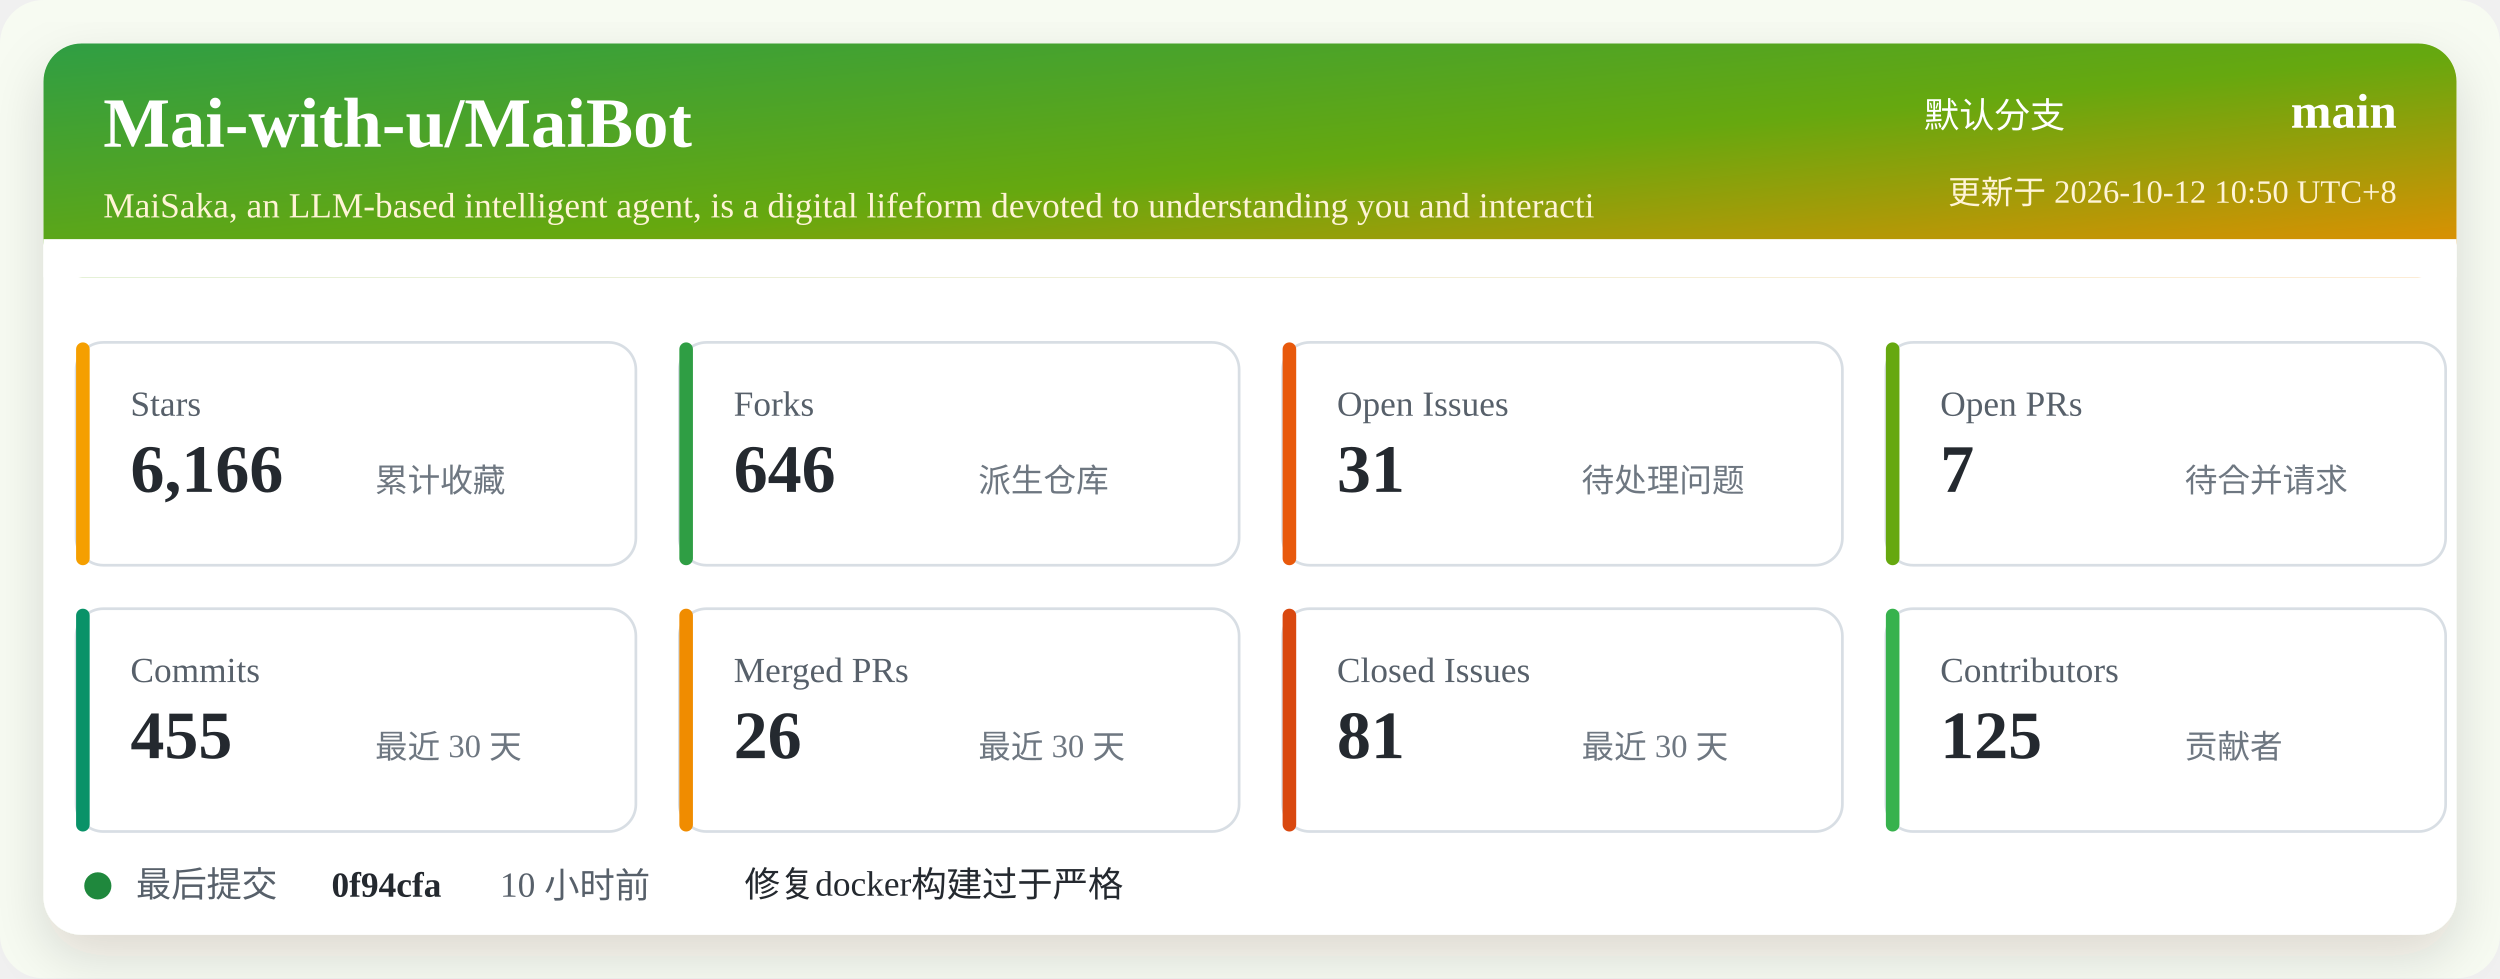
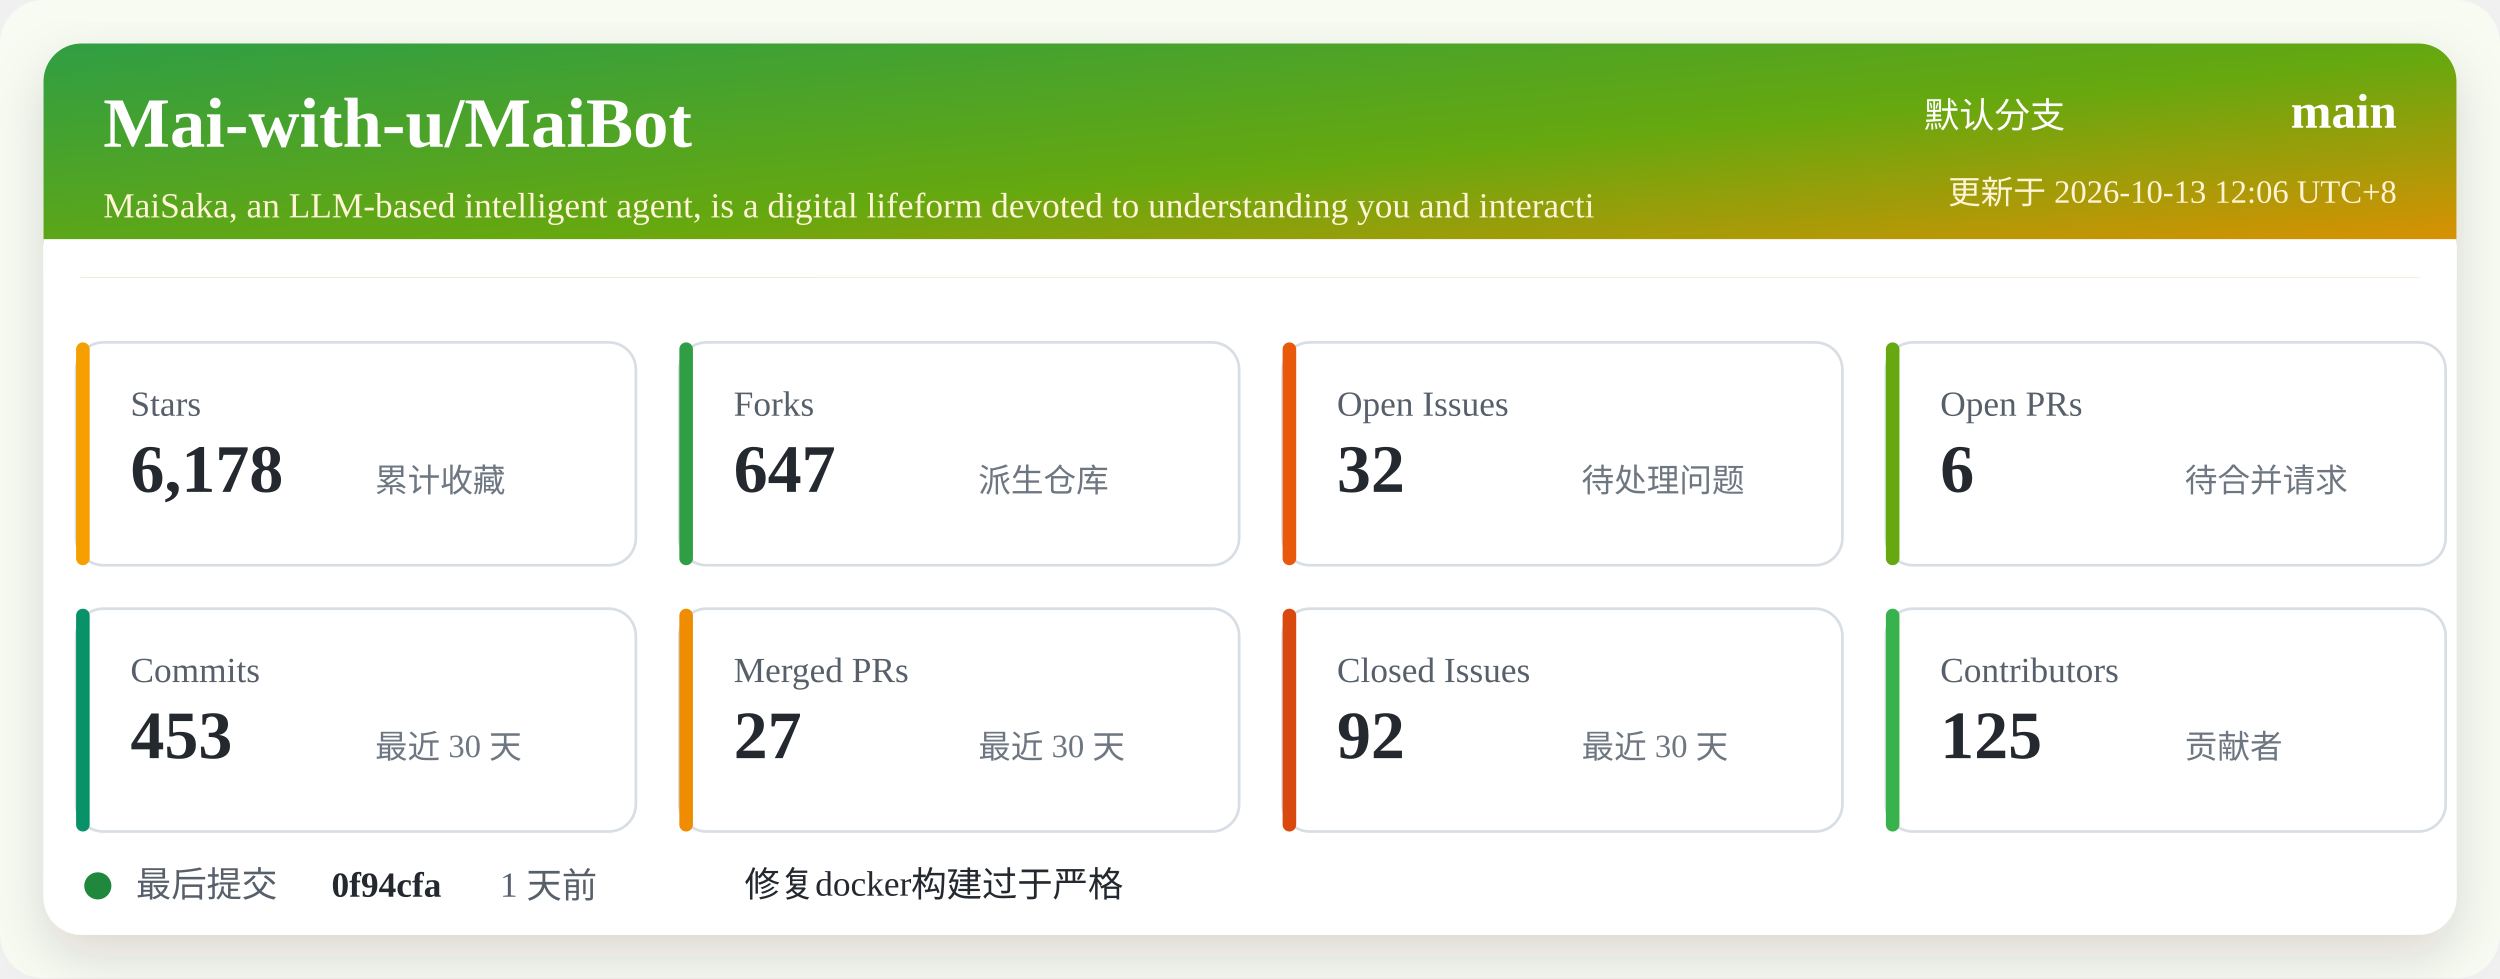
<svg xmlns="http://www.w3.org/2000/svg" width="920" height="360" viewBox="0 0 920 360" role="img" aria-labelledby="title desc">
  <defs>
    <linearGradient id="header" x1="0" x2="1" y1="0" y2="1">
      <stop offset="0%" stop-color="#2f9e44" />
      <stop offset="52%" stop-color="#66a80f" />
      <stop offset="100%" stop-color="#f08c00" />
    </linearGradient>
    <filter id="shadow" x="-5%" y="-5%" width="110%" height="110%">
      <feDropShadow dx="0" dy="8" stdDeviation="10" flood-color="#2b2318" flood-opacity="0.14" />
    </filter>
  </defs>
  <rect width="920" height="360" rx="16" fill="#f7fbf2" />
  <rect x="16" y="16" width="888" height="328" rx="14" fill="#ffffff" filter="url(#shadow)" />
  <rect x="16" y="16" width="888" height="86" rx="14" fill="url(#header)" />
  <path d="M16 88 H904 V102 H16 Z" fill="#ffffff" />
  <text x="38" y="54" fill="#ffffff" font-size="26" font-weight="700">Mai-with-u/MaiBot</text>
  <text x="38" y="80" fill="#fff4d6" font-size="13">MaiSaka, an LLM-based intelligent agent, is a digital lifeform devoted to understanding you and interacti</text>
  <text x="760" y="47" fill="#ffffff" font-size="13" text-anchor="end">默认分支</text>
  <text x="882" y="47" fill="#ffffff" font-size="18" font-weight="700" text-anchor="end">main</text>
-   <text x="882" y="75" fill="#fff4d6" font-size="12" text-anchor="end">更新于 2026-10-12 10:50 UTC+8</text>
+   <text x="882" y="75" fill="#fff4d6" font-size="12" text-anchor="end">更新于 2026-10-13 12:06 UTC+8</text>
  <g transform="translate(28 126)">
    <rect width="206" height="82" rx="10" fill="#ffffff" stroke="#d8dee4" />
    <rect x="0" y="0" width="5" height="82" rx="2.5" fill="#f59f00" />
    <text x="20" y="27" fill="#57606a" font-size="13">Stars</text>
-     <text x="20" y="55" fill="#24292f" font-size="25" font-weight="700">6,166</text>
+     <text x="20" y="55" fill="#24292f" font-size="25" font-weight="700">6,178</text>
    <text x="110" y="55" fill="#6e7781" font-size="12">累计收藏</text>
  </g>
  <g transform="translate(250 126)">
    <rect width="206" height="82" rx="10" fill="#ffffff" stroke="#d8dee4" />
    <rect x="0" y="0" width="5" height="82" rx="2.5" fill="#2f9e44" />
    <text x="20" y="27" fill="#57606a" font-size="13">Forks</text>
-     <text x="20" y="55" fill="#24292f" font-size="25" font-weight="700">646</text>
+     <text x="20" y="55" fill="#24292f" font-size="25" font-weight="700">647</text>
    <text x="110" y="55" fill="#6e7781" font-size="12">派生仓库</text>
  </g>
  <g transform="translate(472 126)">
    <rect width="206" height="82" rx="10" fill="#ffffff" stroke="#d8dee4" />
    <rect x="0" y="0" width="5" height="82" rx="2.5" fill="#e8590c" />
    <text x="20" y="27" fill="#57606a" font-size="13">Open Issues</text>
-     <text x="20" y="55" fill="#24292f" font-size="25" font-weight="700">31</text>
+     <text x="20" y="55" fill="#24292f" font-size="25" font-weight="700">32</text>
    <text x="110" y="55" fill="#6e7781" font-size="12">待处理问题</text>
  </g>
  <g transform="translate(694 126)">
    <rect width="206" height="82" rx="10" fill="#ffffff" stroke="#d8dee4" />
    <rect x="0" y="0" width="5" height="82" rx="2.5" fill="#66a80f" />
    <text x="20" y="27" fill="#57606a" font-size="13">Open PRs</text>
-     <text x="20" y="55" fill="#24292f" font-size="25" font-weight="700">7</text>
+     <text x="20" y="55" fill="#24292f" font-size="25" font-weight="700">6</text>
    <text x="110" y="55" fill="#6e7781" font-size="12">待合并请求</text>
  </g>
  <g transform="translate(28 224)">
    <rect width="206" height="82" rx="10" fill="#ffffff" stroke="#d8dee4" />
    <rect x="0" y="0" width="5" height="82" rx="2.5" fill="#099268" />
    <text x="20" y="27" fill="#57606a" font-size="13">Commits</text>
-     <text x="20" y="55" fill="#24292f" font-size="25" font-weight="700">455</text>
+     <text x="20" y="55" fill="#24292f" font-size="25" font-weight="700">453</text>
    <text x="110" y="55" fill="#6e7781" font-size="12">最近 30 天</text>
  </g>
  <g transform="translate(250 224)">
    <rect width="206" height="82" rx="10" fill="#ffffff" stroke="#d8dee4" />
    <rect x="0" y="0" width="5" height="82" rx="2.5" fill="#f08c00" />
    <text x="20" y="27" fill="#57606a" font-size="13">Merged PRs</text>
-     <text x="20" y="55" fill="#24292f" font-size="25" font-weight="700">26</text>
+     <text x="20" y="55" fill="#24292f" font-size="25" font-weight="700">27</text>
    <text x="110" y="55" fill="#6e7781" font-size="12">最近 30 天</text>
  </g>
  <g transform="translate(472 224)">
    <rect width="206" height="82" rx="10" fill="#ffffff" stroke="#d8dee4" />
    <rect x="0" y="0" width="5" height="82" rx="2.5" fill="#d9480f" />
    <text x="20" y="27" fill="#57606a" font-size="13">Closed Issues</text>
-     <text x="20" y="55" fill="#24292f" font-size="25" font-weight="700">81</text>
+     <text x="20" y="55" fill="#24292f" font-size="25" font-weight="700">92</text>
    <text x="110" y="55" fill="#6e7781" font-size="12">最近 30 天</text>
  </g>
  <g transform="translate(694 224)">
    <rect width="206" height="82" rx="10" fill="#ffffff" stroke="#d8dee4" />
    <rect x="0" y="0" width="5" height="82" rx="2.5" fill="#37b24d" />
    <text x="20" y="27" fill="#57606a" font-size="13">Contributors</text>
    <text x="20" y="55" fill="#24292f" font-size="25" font-weight="700">125</text>
    <text x="110" y="55" fill="#6e7781" font-size="12">贡献者</text>
  </g>
  <g transform="translate(28 318)">
    <circle cx="8" cy="8" r="5" fill="#1f883d" />
    <text x="22" y="12" fill="#57606a" font-size="13">最后提交</text>
    <text x="94" y="12" fill="#24292f" font-size="13" font-weight="700">0f94cfa</text>
-     <text x="156" y="12" fill="#57606a" font-size="13">10 小时前</text>
+     <text x="156" y="12" fill="#57606a" font-size="13">1 天前</text>
    <text x="246" y="12" fill="#24292f" font-size="13">修复docker构建过于严格</text>
  </g>
</svg>
